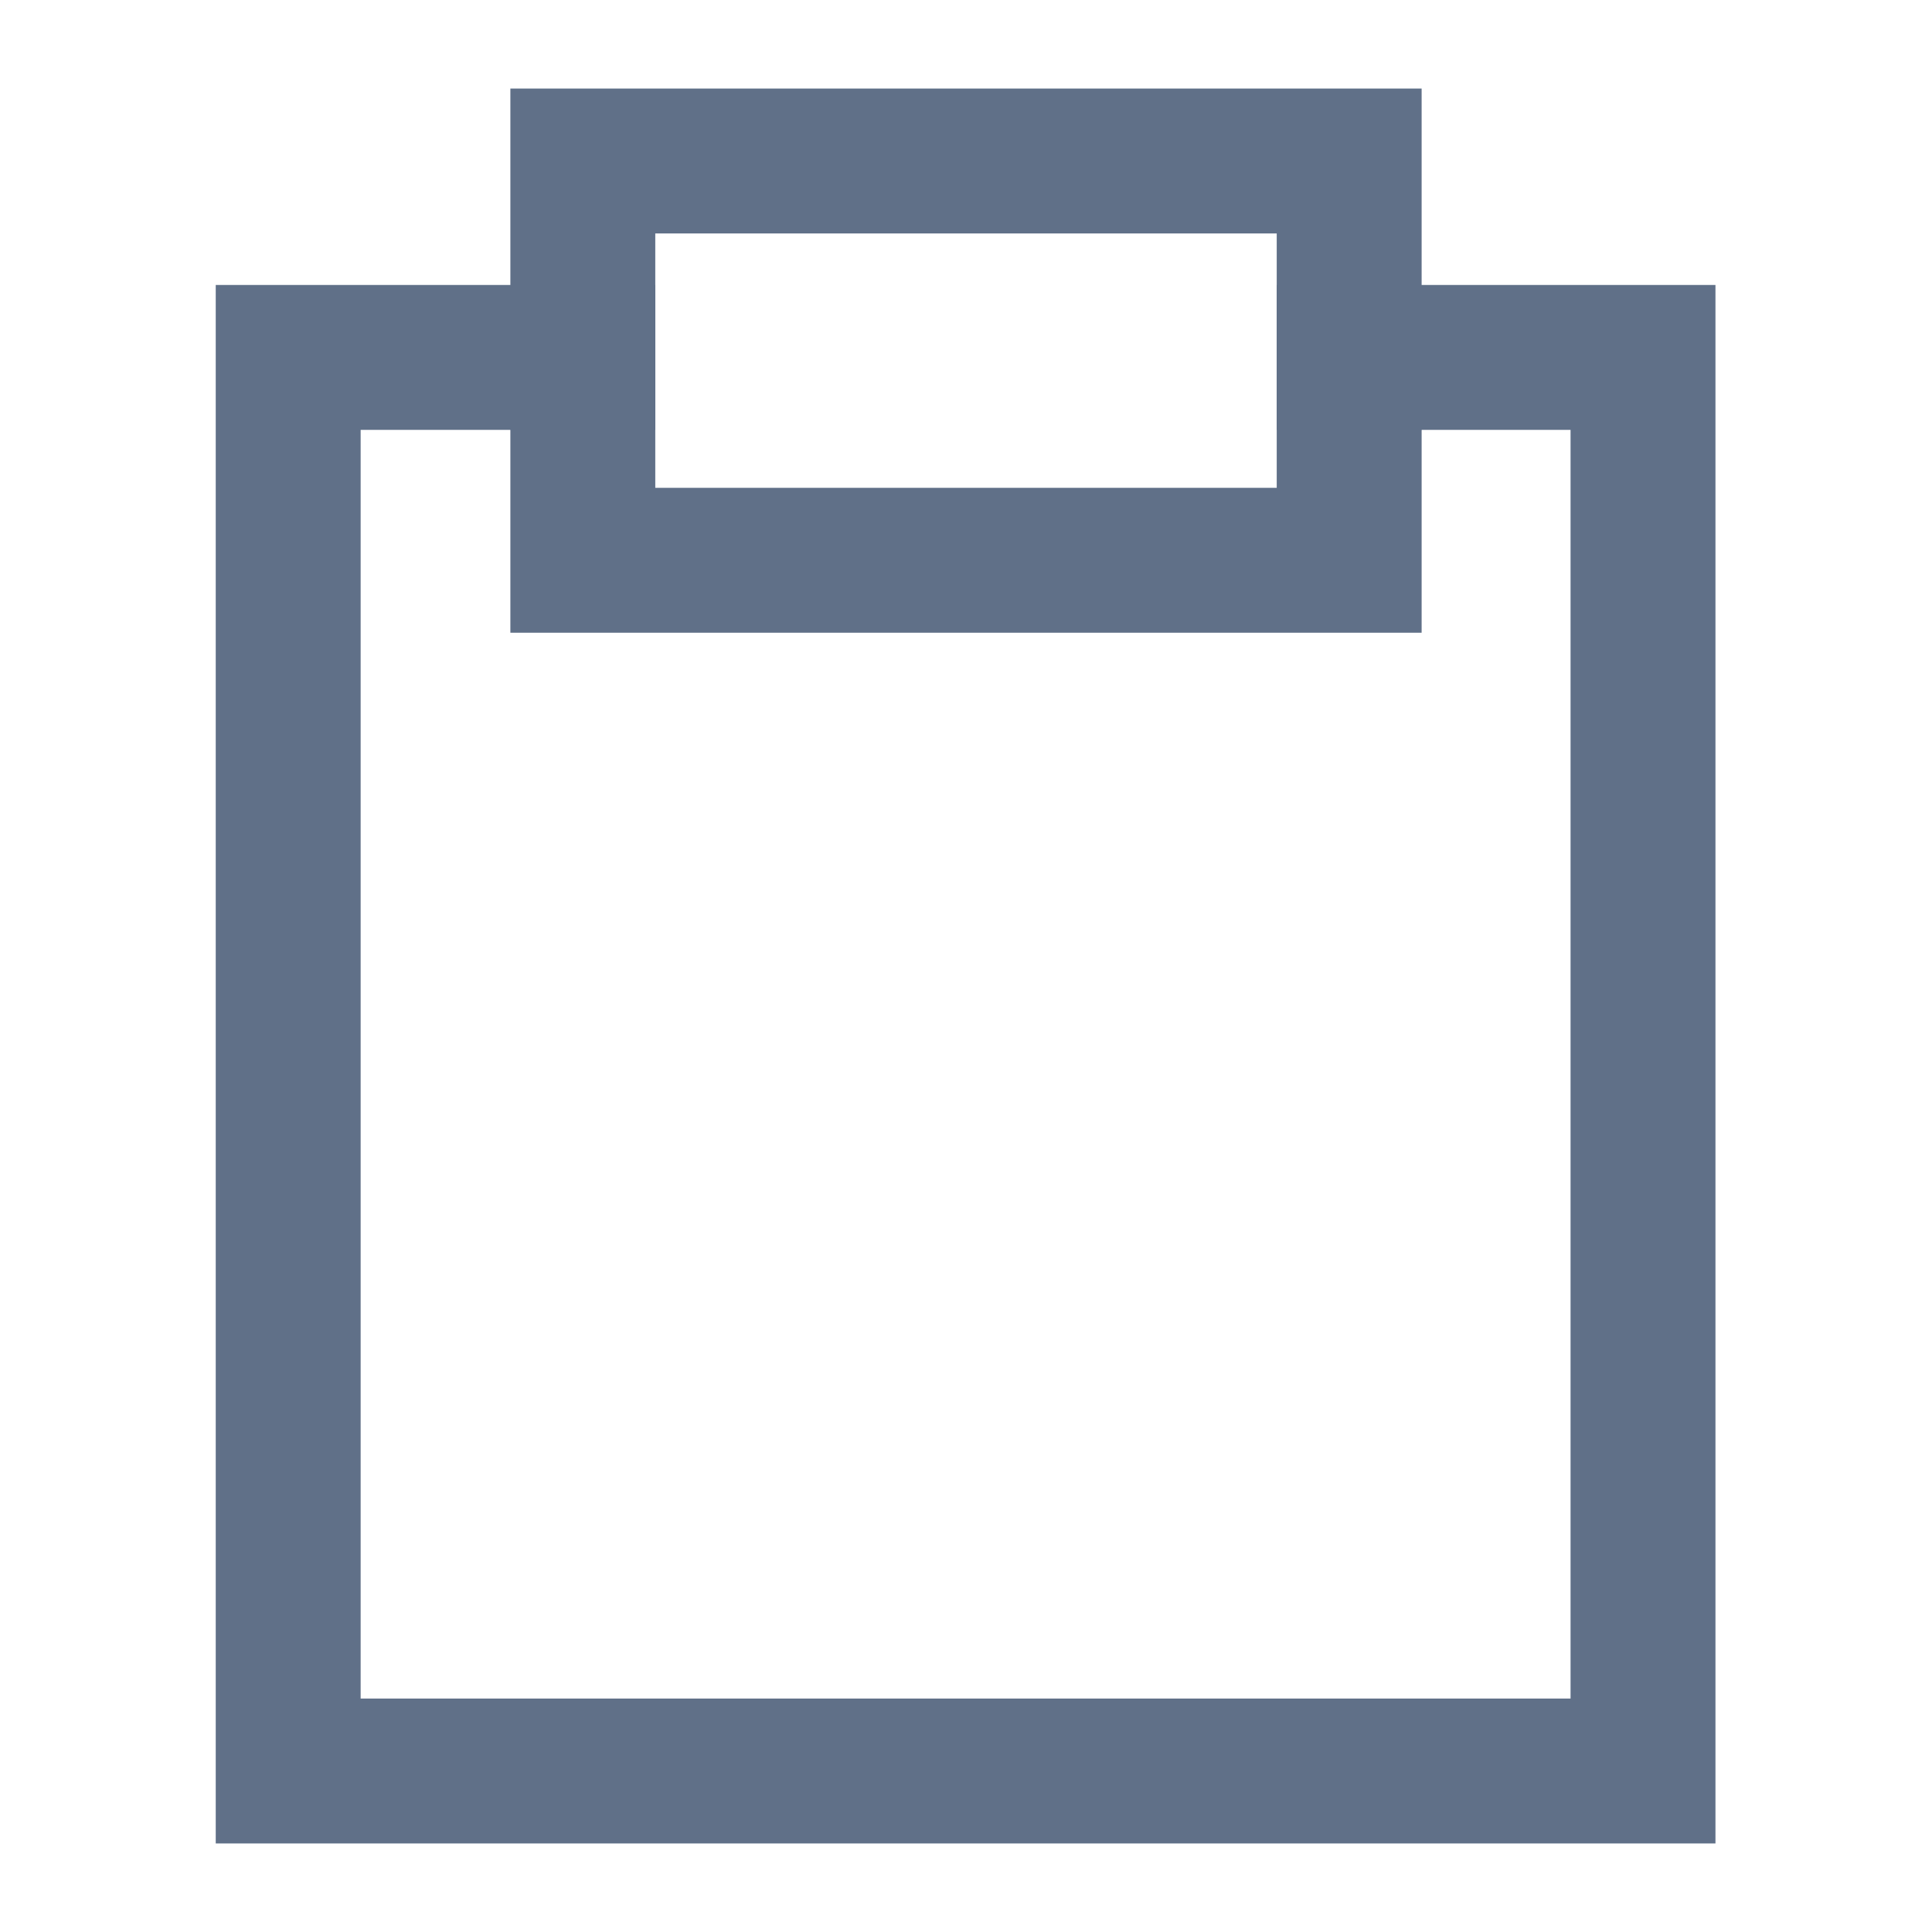
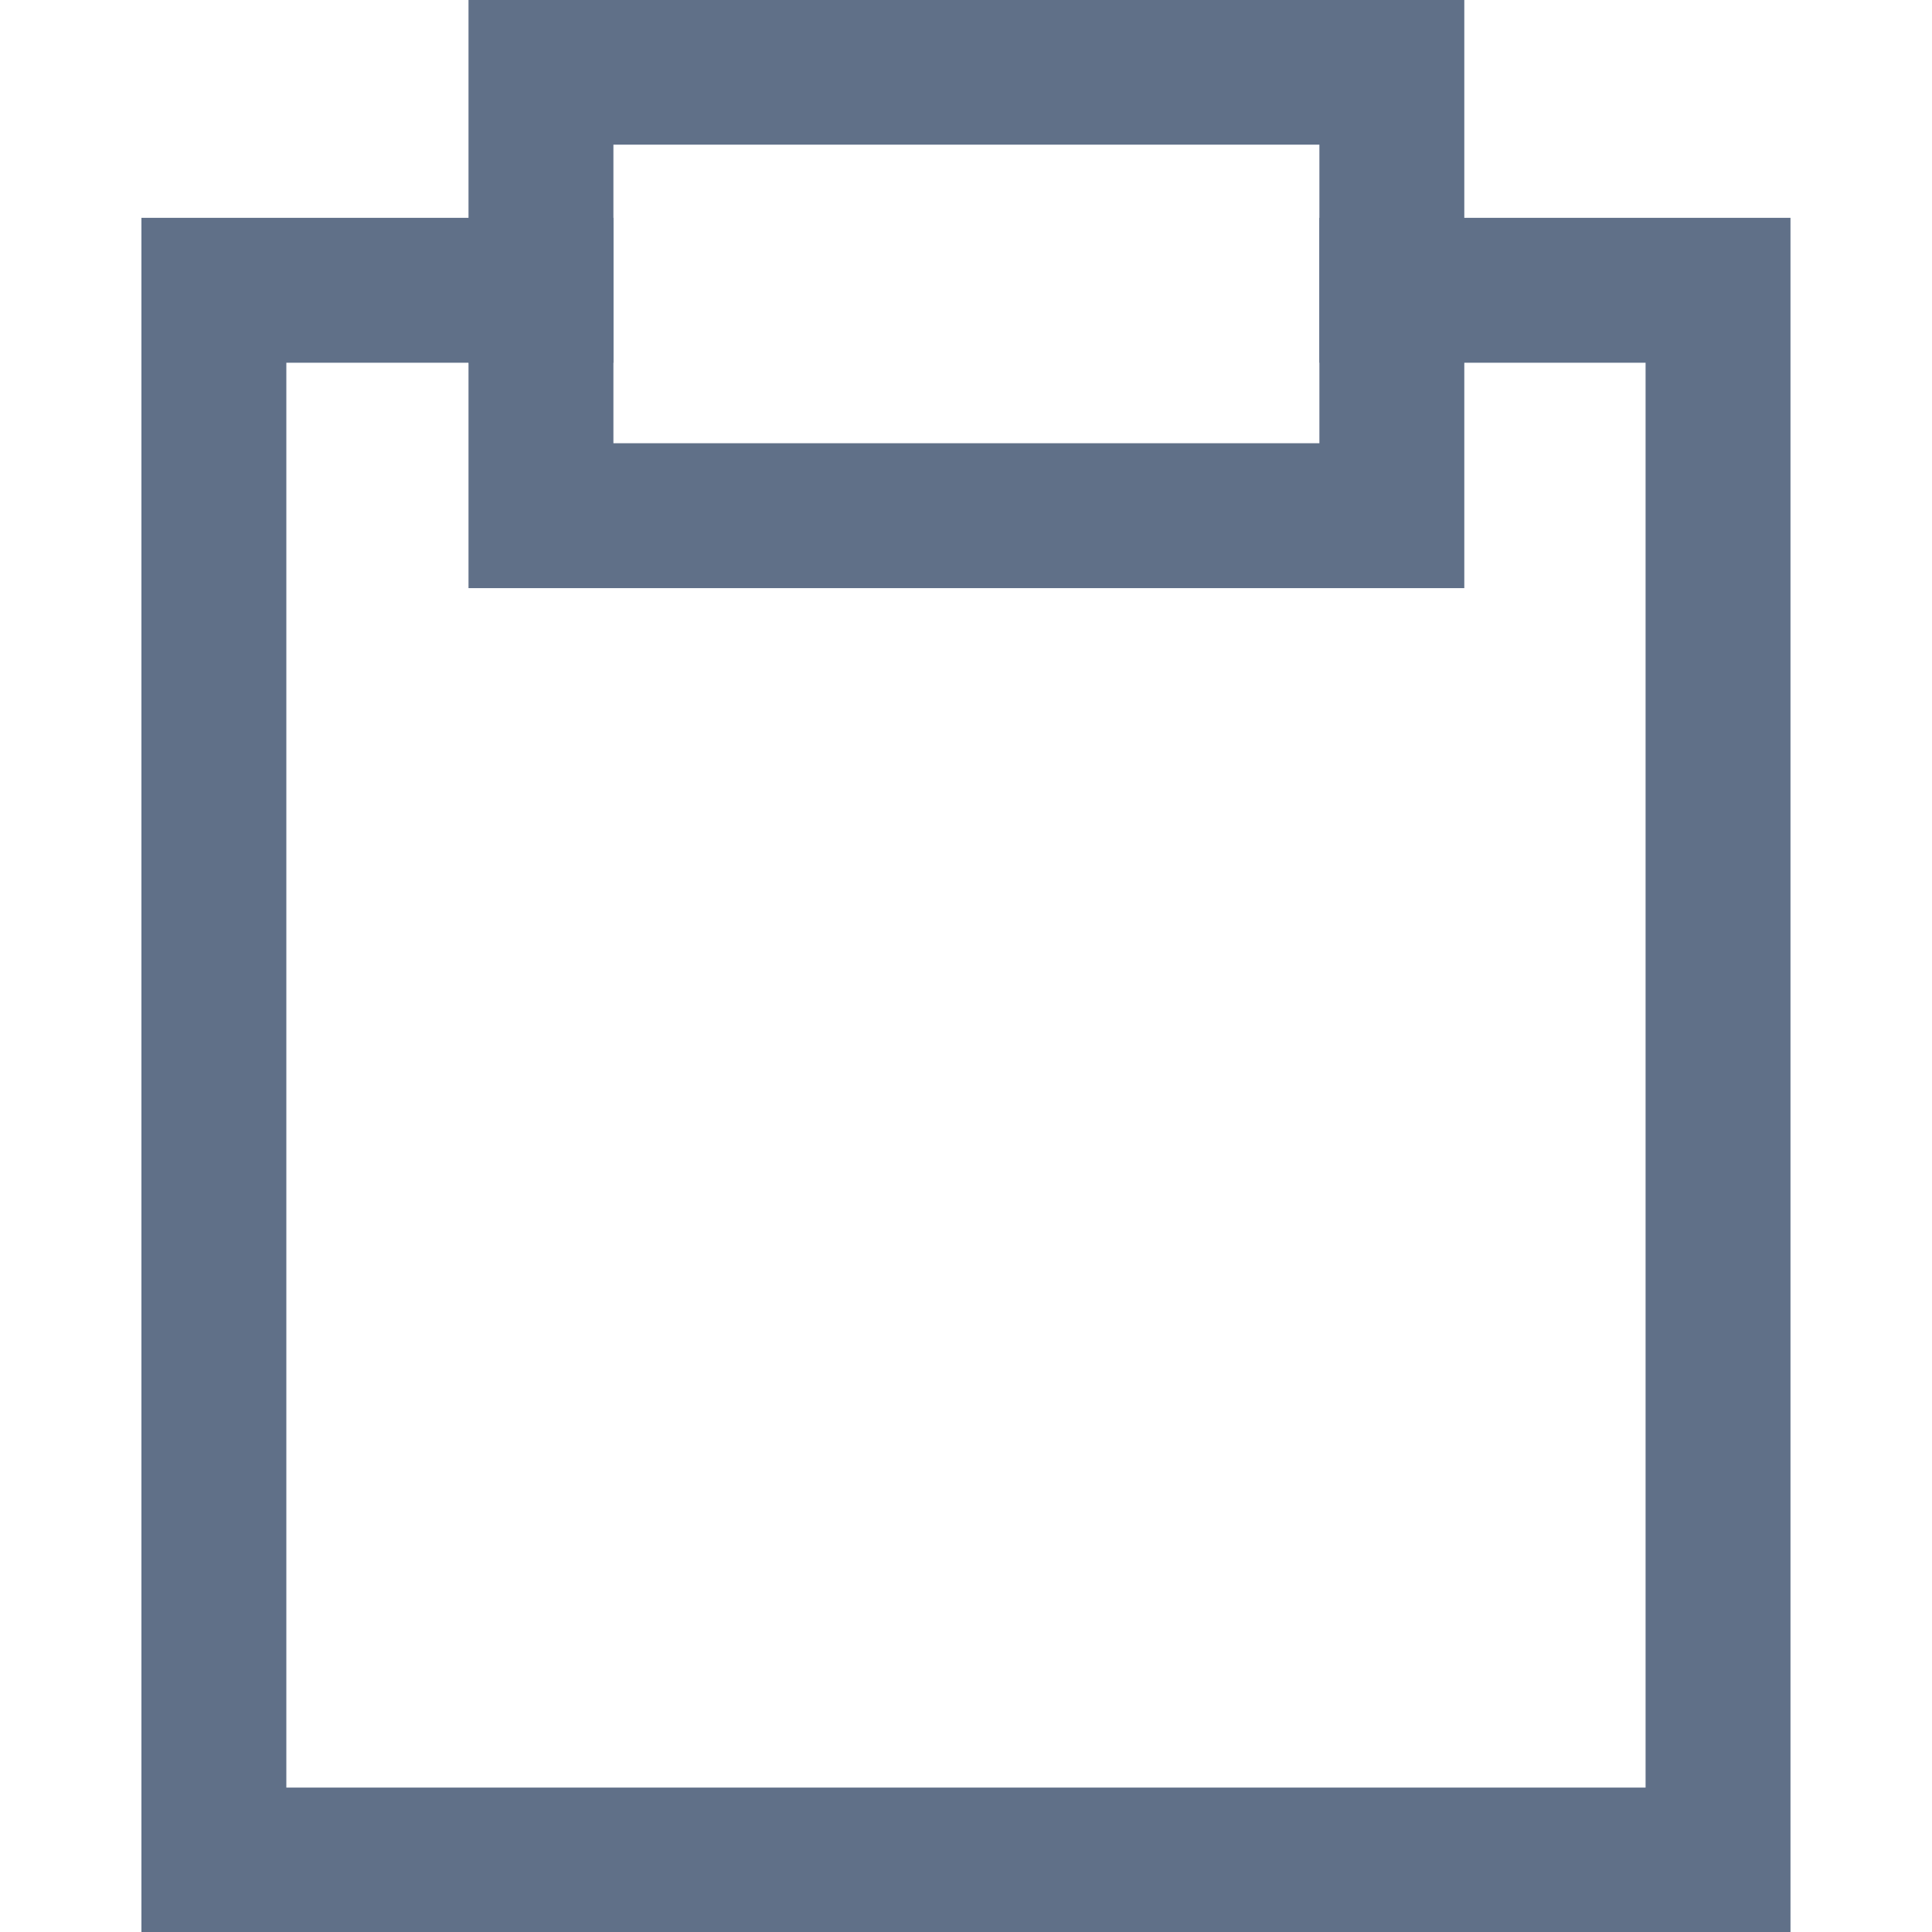
- <svg xmlns="http://www.w3.org/2000/svg" id="Layer_1" data-name="Layer 1" viewBox="0 0 24 24">
+ <svg xmlns="http://www.w3.org/2000/svg" width="24" height="24" viewBox="0 0 24 24">
  <defs>
-     <style>.cls-1{fill:none;stroke:#607088;stroke-miterlimit:10;stroke-width:1.8px;}</style>
+     <clipPath id="clip-artboard">
+       <rect width="24" height="24" />
+     </clipPath>
  </defs>
-   <polygon class="cls-1" points="16.76 4.44 16.76 6.96 7.24 6.96 7.24 4.44 3.58 4.44 3.58 22 20.41 22 20.41 4.44 16.76 4.44" />
-   <polyline class="cls-1" points="16.22 4.44 16.76 4.44 16.76 2 7.24 2 7.24 4.44 7.63 4.44" />
+   <g id="artboard" clip-path="url(#clip-artboard)">
+     <g id="artboard-2" data-name="artboard" transform="translate(-0.923 -1.103)">
+       <path id="Path_1057" data-name="Path 1057" d="M18.213,4.44v2.8H7.643V4.44H3.58v19.5H22.265V4.44Z" transform="translate(0 0.269)" fill="none" stroke="#607088" stroke-miterlimit="10" stroke-width="1.8" />
+       <path id="Path_1058" data-name="Path 1058" d="M17.21,4.709h.6V2H7.24V4.709h.433" transform="translate(0.403)" fill="none" stroke="#607088" stroke-miterlimit="10" stroke-width="1.8" />
+     </g>
+   </g>
</svg>
